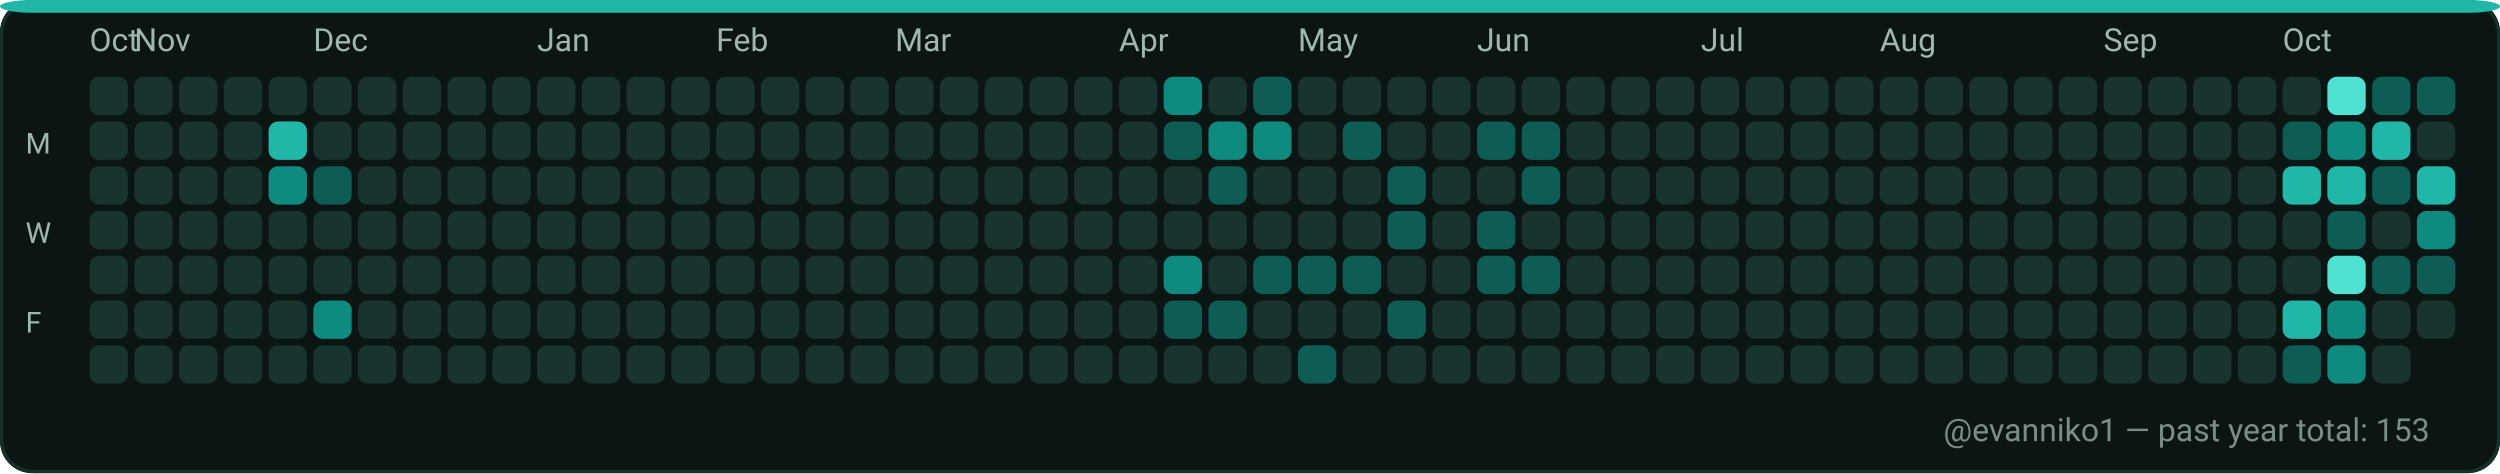
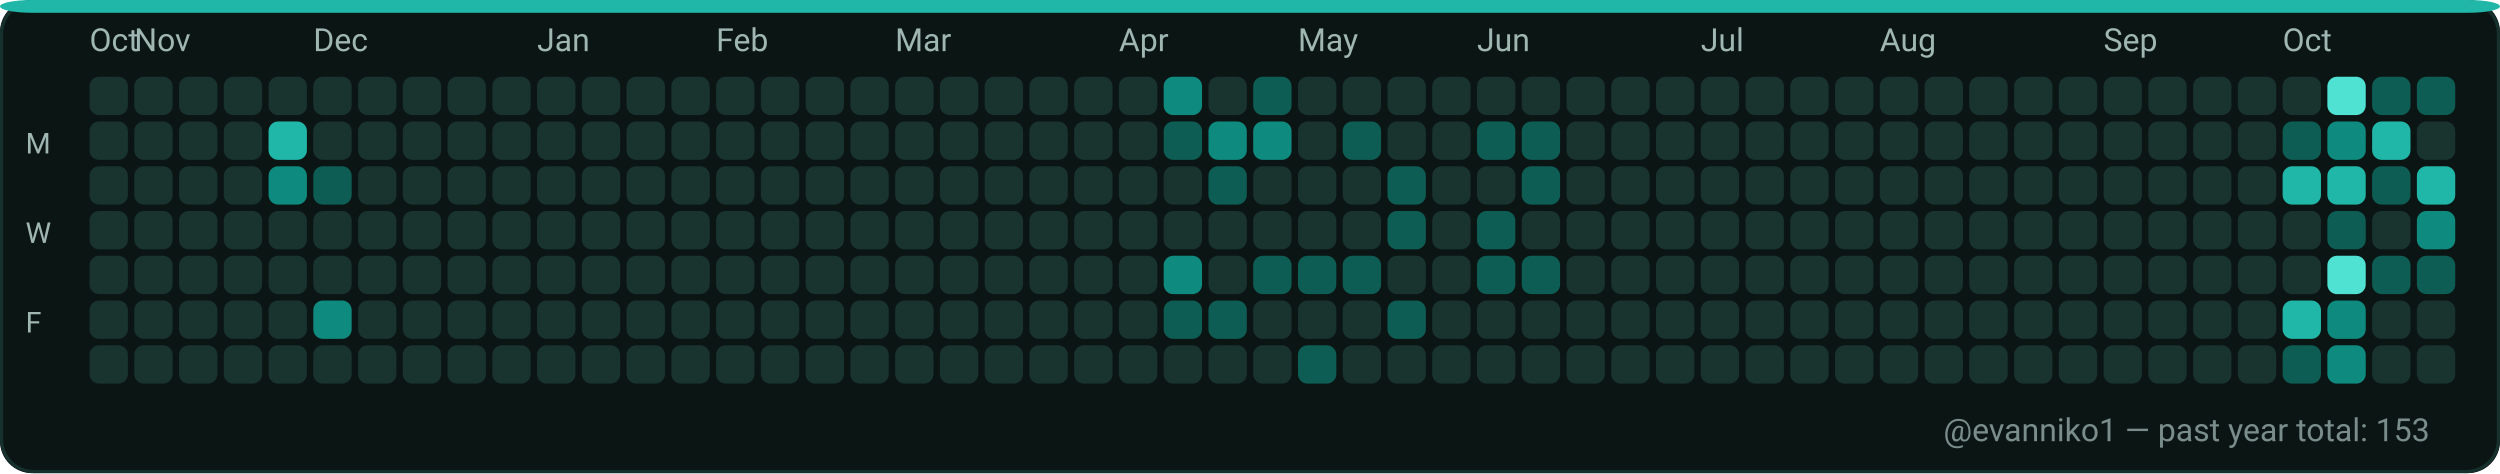
<svg xmlns="http://www.w3.org/2000/svg" width="782" height="148" viewBox="0 0 782 148" role="img" aria-label="GitHub contributions calendar for evanniko1">
  <rect x="0" y="0" width="782" height="148" rx="10" fill="#0D1117" />
  <rect x="0.5" y="0.5" width="781" height="147" rx="10" fill="#0B1514" stroke="#16302C" stroke-width="1" />
  <rect x="0" y="0" width="782" height="4" rx="10" fill="#21B7A8" />
  <text x="28" y="16" fill="#9FB6B1" font-family="ui-sans-serif, system-ui, -apple-system, Segoe UI, Roboto, Ubuntu, Cantarell, Noto Sans, Helvetica Neue, Arial" font-size="10" text-rendering="geometricPrecision">Oct</text>
  <text x="42" y="16" fill="#9FB6B1" font-family="ui-sans-serif, system-ui, -apple-system, Segoe UI, Roboto, Ubuntu, Cantarell, Noto Sans, Helvetica Neue, Arial" font-size="10" text-rendering="geometricPrecision">Nov</text>
  <text x="98" y="16" fill="#9FB6B1" font-family="ui-sans-serif, system-ui, -apple-system, Segoe UI, Roboto, Ubuntu, Cantarell, Noto Sans, Helvetica Neue, Arial" font-size="10" text-rendering="geometricPrecision">Dec</text>
  <text x="168" y="16" fill="#9FB6B1" font-family="ui-sans-serif, system-ui, -apple-system, Segoe UI, Roboto, Ubuntu, Cantarell, Noto Sans, Helvetica Neue, Arial" font-size="10" text-rendering="geometricPrecision">Jan</text>
  <text x="224" y="16" fill="#9FB6B1" font-family="ui-sans-serif, system-ui, -apple-system, Segoe UI, Roboto, Ubuntu, Cantarell, Noto Sans, Helvetica Neue, Arial" font-size="10" text-rendering="geometricPrecision">Feb</text>
  <text x="280" y="16" fill="#9FB6B1" font-family="ui-sans-serif, system-ui, -apple-system, Segoe UI, Roboto, Ubuntu, Cantarell, Noto Sans, Helvetica Neue, Arial" font-size="10" text-rendering="geometricPrecision">Mar</text>
  <text x="350" y="16" fill="#9FB6B1" font-family="ui-sans-serif, system-ui, -apple-system, Segoe UI, Roboto, Ubuntu, Cantarell, Noto Sans, Helvetica Neue, Arial" font-size="10" text-rendering="geometricPrecision">Apr</text>
  <text x="406" y="16" fill="#9FB6B1" font-family="ui-sans-serif, system-ui, -apple-system, Segoe UI, Roboto, Ubuntu, Cantarell, Noto Sans, Helvetica Neue, Arial" font-size="10" text-rendering="geometricPrecision">May</text>
  <text x="462" y="16" fill="#9FB6B1" font-family="ui-sans-serif, system-ui, -apple-system, Segoe UI, Roboto, Ubuntu, Cantarell, Noto Sans, Helvetica Neue, Arial" font-size="10" text-rendering="geometricPrecision">Jun</text>
  <text x="532" y="16" fill="#9FB6B1" font-family="ui-sans-serif, system-ui, -apple-system, Segoe UI, Roboto, Ubuntu, Cantarell, Noto Sans, Helvetica Neue, Arial" font-size="10" text-rendering="geometricPrecision">Jul</text>
  <text x="588" y="16" fill="#9FB6B1" font-family="ui-sans-serif, system-ui, -apple-system, Segoe UI, Roboto, Ubuntu, Cantarell, Noto Sans, Helvetica Neue, Arial" font-size="10" text-rendering="geometricPrecision">Aug</text>
  <text x="658" y="16" fill="#9FB6B1" font-family="ui-sans-serif, system-ui, -apple-system, Segoe UI, Roboto, Ubuntu, Cantarell, Noto Sans, Helvetica Neue, Arial" font-size="10" text-rendering="geometricPrecision">Sep</text>
  <text x="714" y="16" fill="#9FB6B1" font-family="ui-sans-serif, system-ui, -apple-system, Segoe UI, Roboto, Ubuntu, Cantarell, Noto Sans, Helvetica Neue, Arial" font-size="10" text-rendering="geometricPrecision">Oct</text>
  <text x="8" y="48" fill="#9FB6B1" font-family="ui-sans-serif, system-ui, -apple-system, Segoe UI, Roboto, Ubuntu, Cantarell, Noto Sans, Helvetica Neue, Arial" font-size="9" text-rendering="geometricPrecision">M</text>
  <text x="8" y="76" fill="#9FB6B1" font-family="ui-sans-serif, system-ui, -apple-system, Segoe UI, Roboto, Ubuntu, Cantarell, Noto Sans, Helvetica Neue, Arial" font-size="9" text-rendering="geometricPrecision">W</text>
  <text x="8" y="104" fill="#9FB6B1" font-family="ui-sans-serif, system-ui, -apple-system, Segoe UI, Roboto, Ubuntu, Cantarell, Noto Sans, Helvetica Neue, Arial" font-size="9" text-rendering="geometricPrecision">F</text>
  <g>
    <rect x="28" y="24" width="12" height="12" rx="3" fill="#19332F" />
  </g>
  <g>
    <rect x="28" y="38" width="12" height="12" rx="3" fill="#19332F" />
  </g>
  <g>
    <rect x="28" y="52" width="12" height="12" rx="3" fill="#19332F" />
  </g>
  <g>
    <rect x="28" y="66" width="12" height="12" rx="3" fill="#19332F" />
  </g>
  <g>
    <rect x="28" y="80" width="12" height="12" rx="3" fill="#19332F" />
  </g>
  <g>
    <rect x="28" y="94" width="12" height="12" rx="3" fill="#19332F" />
  </g>
  <g>
    <rect x="28" y="108" width="12" height="12" rx="3" fill="#19332F" />
  </g>
  <g>
    <rect x="42" y="24" width="12" height="12" rx="3" fill="#19332F" />
  </g>
  <g>
    <rect x="42" y="38" width="12" height="12" rx="3" fill="#19332F" />
  </g>
  <g>
    <rect x="42" y="52" width="12" height="12" rx="3" fill="#19332F" />
  </g>
  <g>
    <rect x="42" y="66" width="12" height="12" rx="3" fill="#19332F" />
  </g>
  <g>
    <rect x="42" y="80" width="12" height="12" rx="3" fill="#19332F" />
  </g>
  <g>
    <rect x="42" y="94" width="12" height="12" rx="3" fill="#19332F" />
  </g>
  <g>
    <rect x="42" y="108" width="12" height="12" rx="3" fill="#19332F" />
  </g>
  <g>
    <rect x="56" y="24" width="12" height="12" rx="3" fill="#19332F" />
  </g>
  <g>
    <rect x="56" y="38" width="12" height="12" rx="3" fill="#19332F" />
  </g>
  <g>
    <rect x="56" y="52" width="12" height="12" rx="3" fill="#19332F" />
  </g>
  <g>
    <rect x="56" y="66" width="12" height="12" rx="3" fill="#19332F" />
  </g>
  <g>
    <rect x="56" y="80" width="12" height="12" rx="3" fill="#19332F" />
  </g>
  <g>
    <rect x="56" y="94" width="12" height="12" rx="3" fill="#19332F" />
  </g>
  <g>
    <rect x="56" y="108" width="12" height="12" rx="3" fill="#19332F" />
  </g>
  <g>
    <rect x="70" y="24" width="12" height="12" rx="3" fill="#19332F" />
  </g>
  <g>
    <rect x="70" y="38" width="12" height="12" rx="3" fill="#19332F" />
  </g>
  <g>
    <rect x="70" y="52" width="12" height="12" rx="3" fill="#19332F" />
  </g>
  <g>
    <rect x="70" y="66" width="12" height="12" rx="3" fill="#19332F" />
  </g>
  <g>
    <rect x="70" y="80" width="12" height="12" rx="3" fill="#19332F" />
  </g>
  <g>
    <rect x="70" y="94" width="12" height="12" rx="3" fill="#19332F" />
  </g>
  <g>
    <rect x="70" y="108" width="12" height="12" rx="3" fill="#19332F" />
  </g>
  <g>
    <rect x="84" y="24" width="12" height="12" rx="3" fill="#19332F" />
  </g>
  <g>
    <rect x="84" y="38" width="12" height="12" rx="3" fill="#21B7A8" />
  </g>
  <g>
    <rect x="84" y="52" width="12" height="12" rx="3" fill="#0E8B7E" />
  </g>
  <g>
    <rect x="84" y="66" width="12" height="12" rx="3" fill="#19332F" />
  </g>
  <g>
    <rect x="84" y="80" width="12" height="12" rx="3" fill="#19332F" />
  </g>
  <g>
    <rect x="84" y="94" width="12" height="12" rx="3" fill="#19332F" />
  </g>
  <g>
    <rect x="84" y="108" width="12" height="12" rx="3" fill="#19332F" />
  </g>
  <g>
    <rect x="98" y="24" width="12" height="12" rx="3" fill="#19332F" />
  </g>
  <g>
    <rect x="98" y="38" width="12" height="12" rx="3" fill="#19332F" />
  </g>
  <g>
    <rect x="98" y="52" width="12" height="12" rx="3" fill="#0D5D54" />
  </g>
  <g>
    <rect x="98" y="66" width="12" height="12" rx="3" fill="#19332F" />
  </g>
  <g>
    <rect x="98" y="80" width="12" height="12" rx="3" fill="#19332F" />
  </g>
  <g>
    <rect x="98" y="94" width="12" height="12" rx="3" fill="#0E8B7E" />
  </g>
  <g>
    <rect x="98" y="108" width="12" height="12" rx="3" fill="#19332F" />
  </g>
  <g>
    <rect x="112" y="24" width="12" height="12" rx="3" fill="#19332F" />
  </g>
  <g>
    <rect x="112" y="38" width="12" height="12" rx="3" fill="#19332F" />
  </g>
  <g>
    <rect x="112" y="52" width="12" height="12" rx="3" fill="#19332F" />
  </g>
  <g>
    <rect x="112" y="66" width="12" height="12" rx="3" fill="#19332F" />
  </g>
  <g>
    <rect x="112" y="80" width="12" height="12" rx="3" fill="#19332F" />
  </g>
  <g>
    <rect x="112" y="94" width="12" height="12" rx="3" fill="#19332F" />
  </g>
  <g>
    <rect x="112" y="108" width="12" height="12" rx="3" fill="#19332F" />
  </g>
  <g>
    <rect x="126" y="24" width="12" height="12" rx="3" fill="#19332F" />
  </g>
  <g>
    <rect x="126" y="38" width="12" height="12" rx="3" fill="#19332F" />
  </g>
  <g>
    <rect x="126" y="52" width="12" height="12" rx="3" fill="#19332F" />
  </g>
  <g>
    <rect x="126" y="66" width="12" height="12" rx="3" fill="#19332F" />
  </g>
  <g>
    <rect x="126" y="80" width="12" height="12" rx="3" fill="#19332F" />
  </g>
  <g>
    <rect x="126" y="94" width="12" height="12" rx="3" fill="#19332F" />
  </g>
  <g>
    <rect x="126" y="108" width="12" height="12" rx="3" fill="#19332F" />
  </g>
  <g>
    <rect x="140" y="24" width="12" height="12" rx="3" fill="#19332F" />
  </g>
  <g>
    <rect x="140" y="38" width="12" height="12" rx="3" fill="#19332F" />
  </g>
  <g>
    <rect x="140" y="52" width="12" height="12" rx="3" fill="#19332F" />
  </g>
  <g>
    <rect x="140" y="66" width="12" height="12" rx="3" fill="#19332F" />
  </g>
  <g>
    <rect x="140" y="80" width="12" height="12" rx="3" fill="#19332F" />
  </g>
  <g>
    <rect x="140" y="94" width="12" height="12" rx="3" fill="#19332F" />
  </g>
  <g>
    <rect x="140" y="108" width="12" height="12" rx="3" fill="#19332F" />
  </g>
  <g>
    <rect x="154" y="24" width="12" height="12" rx="3" fill="#19332F" />
  </g>
  <g>
    <rect x="154" y="38" width="12" height="12" rx="3" fill="#19332F" />
  </g>
  <g>
    <rect x="154" y="52" width="12" height="12" rx="3" fill="#19332F" />
  </g>
  <g>
    <rect x="154" y="66" width="12" height="12" rx="3" fill="#19332F" />
  </g>
  <g>
    <rect x="154" y="80" width="12" height="12" rx="3" fill="#19332F" />
  </g>
  <g>
    <rect x="154" y="94" width="12" height="12" rx="3" fill="#19332F" />
  </g>
  <g>
    <rect x="154" y="108" width="12" height="12" rx="3" fill="#19332F" />
  </g>
  <g>
    <rect x="168" y="24" width="12" height="12" rx="3" fill="#19332F" />
  </g>
  <g>
    <rect x="168" y="38" width="12" height="12" rx="3" fill="#19332F" />
  </g>
  <g>
    <rect x="168" y="52" width="12" height="12" rx="3" fill="#19332F" />
  </g>
  <g>
    <rect x="168" y="66" width="12" height="12" rx="3" fill="#19332F" />
  </g>
  <g>
    <rect x="168" y="80" width="12" height="12" rx="3" fill="#19332F" />
  </g>
  <g>
    <rect x="168" y="94" width="12" height="12" rx="3" fill="#19332F" />
  </g>
  <g>
    <rect x="168" y="108" width="12" height="12" rx="3" fill="#19332F" />
  </g>
  <g>
    <rect x="182" y="24" width="12" height="12" rx="3" fill="#19332F" />
  </g>
  <g>
    <rect x="182" y="38" width="12" height="12" rx="3" fill="#19332F" />
  </g>
  <g>
    <rect x="182" y="52" width="12" height="12" rx="3" fill="#19332F" />
  </g>
  <g>
    <rect x="182" y="66" width="12" height="12" rx="3" fill="#19332F" />
  </g>
  <g>
    <rect x="182" y="80" width="12" height="12" rx="3" fill="#19332F" />
  </g>
  <g>
    <rect x="182" y="94" width="12" height="12" rx="3" fill="#19332F" />
  </g>
  <g>
    <rect x="182" y="108" width="12" height="12" rx="3" fill="#19332F" />
  </g>
  <g>
    <rect x="196" y="24" width="12" height="12" rx="3" fill="#19332F" />
  </g>
  <g>
    <rect x="196" y="38" width="12" height="12" rx="3" fill="#19332F" />
  </g>
  <g>
    <rect x="196" y="52" width="12" height="12" rx="3" fill="#19332F" />
  </g>
  <g>
    <rect x="196" y="66" width="12" height="12" rx="3" fill="#19332F" />
  </g>
  <g>
    <rect x="196" y="80" width="12" height="12" rx="3" fill="#19332F" />
  </g>
  <g>
    <rect x="196" y="94" width="12" height="12" rx="3" fill="#19332F" />
  </g>
  <g>
    <rect x="196" y="108" width="12" height="12" rx="3" fill="#19332F" />
  </g>
  <g>
    <rect x="210" y="24" width="12" height="12" rx="3" fill="#19332F" />
  </g>
  <g>
    <rect x="210" y="38" width="12" height="12" rx="3" fill="#19332F" />
  </g>
  <g>
    <rect x="210" y="52" width="12" height="12" rx="3" fill="#19332F" />
  </g>
  <g>
    <rect x="210" y="66" width="12" height="12" rx="3" fill="#19332F" />
  </g>
  <g>
    <rect x="210" y="80" width="12" height="12" rx="3" fill="#19332F" />
  </g>
  <g>
    <rect x="210" y="94" width="12" height="12" rx="3" fill="#19332F" />
  </g>
  <g>
    <rect x="210" y="108" width="12" height="12" rx="3" fill="#19332F" />
  </g>
  <g>
    <rect x="224" y="24" width="12" height="12" rx="3" fill="#19332F" />
  </g>
  <g>
    <rect x="224" y="38" width="12" height="12" rx="3" fill="#19332F" />
  </g>
  <g>
    <rect x="224" y="52" width="12" height="12" rx="3" fill="#19332F" />
  </g>
  <g>
    <rect x="224" y="66" width="12" height="12" rx="3" fill="#19332F" />
  </g>
  <g>
    <rect x="224" y="80" width="12" height="12" rx="3" fill="#19332F" />
  </g>
  <g>
    <rect x="224" y="94" width="12" height="12" rx="3" fill="#19332F" />
  </g>
  <g>
    <rect x="224" y="108" width="12" height="12" rx="3" fill="#19332F" />
  </g>
  <g>
    <rect x="238" y="24" width="12" height="12" rx="3" fill="#19332F" />
  </g>
  <g>
    <rect x="238" y="38" width="12" height="12" rx="3" fill="#19332F" />
  </g>
  <g>
    <rect x="238" y="52" width="12" height="12" rx="3" fill="#19332F" />
  </g>
  <g>
    <rect x="238" y="66" width="12" height="12" rx="3" fill="#19332F" />
  </g>
  <g>
    <rect x="238" y="80" width="12" height="12" rx="3" fill="#19332F" />
  </g>
  <g>
    <rect x="238" y="94" width="12" height="12" rx="3" fill="#19332F" />
  </g>
  <g>
    <rect x="238" y="108" width="12" height="12" rx="3" fill="#19332F" />
  </g>
  <g>
    <rect x="252" y="24" width="12" height="12" rx="3" fill="#19332F" />
  </g>
  <g>
    <rect x="252" y="38" width="12" height="12" rx="3" fill="#19332F" />
  </g>
  <g>
    <rect x="252" y="52" width="12" height="12" rx="3" fill="#19332F" />
  </g>
  <g>
    <rect x="252" y="66" width="12" height="12" rx="3" fill="#19332F" />
  </g>
  <g>
    <rect x="252" y="80" width="12" height="12" rx="3" fill="#19332F" />
  </g>
  <g>
    <rect x="252" y="94" width="12" height="12" rx="3" fill="#19332F" />
  </g>
  <g>
    <rect x="252" y="108" width="12" height="12" rx="3" fill="#19332F" />
  </g>
  <g>
    <rect x="266" y="24" width="12" height="12" rx="3" fill="#19332F" />
  </g>
  <g>
    <rect x="266" y="38" width="12" height="12" rx="3" fill="#19332F" />
  </g>
  <g>
    <rect x="266" y="52" width="12" height="12" rx="3" fill="#19332F" />
  </g>
  <g>
    <rect x="266" y="66" width="12" height="12" rx="3" fill="#19332F" />
  </g>
  <g>
    <rect x="266" y="80" width="12" height="12" rx="3" fill="#19332F" />
  </g>
  <g>
    <rect x="266" y="94" width="12" height="12" rx="3" fill="#19332F" />
  </g>
  <g>
    <rect x="266" y="108" width="12" height="12" rx="3" fill="#19332F" />
  </g>
  <g>
    <rect x="280" y="24" width="12" height="12" rx="3" fill="#19332F" />
  </g>
  <g>
    <rect x="280" y="38" width="12" height="12" rx="3" fill="#19332F" />
  </g>
  <g>
    <rect x="280" y="52" width="12" height="12" rx="3" fill="#19332F" />
  </g>
  <g>
    <rect x="280" y="66" width="12" height="12" rx="3" fill="#19332F" />
  </g>
  <g>
    <rect x="280" y="80" width="12" height="12" rx="3" fill="#19332F" />
  </g>
  <g>
    <rect x="280" y="94" width="12" height="12" rx="3" fill="#19332F" />
  </g>
  <g>
    <rect x="280" y="108" width="12" height="12" rx="3" fill="#19332F" />
  </g>
  <g>
    <rect x="294" y="24" width="12" height="12" rx="3" fill="#19332F" />
  </g>
  <g>
    <rect x="294" y="38" width="12" height="12" rx="3" fill="#19332F" />
  </g>
  <g>
    <rect x="294" y="52" width="12" height="12" rx="3" fill="#19332F" />
  </g>
  <g>
    <rect x="294" y="66" width="12" height="12" rx="3" fill="#19332F" />
  </g>
  <g>
    <rect x="294" y="80" width="12" height="12" rx="3" fill="#19332F" />
  </g>
  <g>
    <rect x="294" y="94" width="12" height="12" rx="3" fill="#19332F" />
  </g>
  <g>
    <rect x="294" y="108" width="12" height="12" rx="3" fill="#19332F" />
  </g>
  <g>
    <rect x="308" y="24" width="12" height="12" rx="3" fill="#19332F" />
  </g>
  <g>
    <rect x="308" y="38" width="12" height="12" rx="3" fill="#19332F" />
  </g>
  <g>
    <rect x="308" y="52" width="12" height="12" rx="3" fill="#19332F" />
  </g>
  <g>
    <rect x="308" y="66" width="12" height="12" rx="3" fill="#19332F" />
  </g>
  <g>
    <rect x="308" y="80" width="12" height="12" rx="3" fill="#19332F" />
  </g>
  <g>
    <rect x="308" y="94" width="12" height="12" rx="3" fill="#19332F" />
  </g>
  <g>
    <rect x="308" y="108" width="12" height="12" rx="3" fill="#19332F" />
  </g>
  <g>
    <rect x="322" y="24" width="12" height="12" rx="3" fill="#19332F" />
  </g>
  <g>
    <rect x="322" y="38" width="12" height="12" rx="3" fill="#19332F" />
  </g>
  <g>
    <rect x="322" y="52" width="12" height="12" rx="3" fill="#19332F" />
  </g>
  <g>
    <rect x="322" y="66" width="12" height="12" rx="3" fill="#19332F" />
  </g>
  <g>
    <rect x="322" y="80" width="12" height="12" rx="3" fill="#19332F" />
  </g>
  <g>
    <rect x="322" y="94" width="12" height="12" rx="3" fill="#19332F" />
  </g>
  <g>
    <rect x="322" y="108" width="12" height="12" rx="3" fill="#19332F" />
  </g>
  <g>
    <rect x="336" y="24" width="12" height="12" rx="3" fill="#19332F" />
  </g>
  <g>
    <rect x="336" y="38" width="12" height="12" rx="3" fill="#19332F" />
  </g>
  <g>
    <rect x="336" y="52" width="12" height="12" rx="3" fill="#19332F" />
  </g>
  <g>
    <rect x="336" y="66" width="12" height="12" rx="3" fill="#19332F" />
  </g>
  <g>
    <rect x="336" y="80" width="12" height="12" rx="3" fill="#19332F" />
  </g>
  <g>
    <rect x="336" y="94" width="12" height="12" rx="3" fill="#19332F" />
  </g>
  <g>
    <rect x="336" y="108" width="12" height="12" rx="3" fill="#19332F" />
  </g>
  <g>
    <rect x="350" y="24" width="12" height="12" rx="3" fill="#19332F" />
  </g>
  <g>
    <rect x="350" y="38" width="12" height="12" rx="3" fill="#19332F" />
  </g>
  <g>
    <rect x="350" y="52" width="12" height="12" rx="3" fill="#19332F" />
  </g>
  <g>
    <rect x="350" y="66" width="12" height="12" rx="3" fill="#19332F" />
  </g>
  <g>
    <rect x="350" y="80" width="12" height="12" rx="3" fill="#19332F" />
  </g>
  <g>
    <rect x="350" y="94" width="12" height="12" rx="3" fill="#19332F" />
  </g>
  <g>
    <rect x="350" y="108" width="12" height="12" rx="3" fill="#19332F" />
  </g>
  <g>
    <rect x="364" y="24" width="12" height="12" rx="3" fill="#0E8B7E" />
  </g>
  <g>
    <rect x="364" y="38" width="12" height="12" rx="3" fill="#0D5D54" />
  </g>
  <g>
    <rect x="364" y="52" width="12" height="12" rx="3" fill="#19332F" />
  </g>
  <g>
    <rect x="364" y="66" width="12" height="12" rx="3" fill="#19332F" />
  </g>
  <g>
    <rect x="364" y="80" width="12" height="12" rx="3" fill="#0E8B7E" />
  </g>
  <g>
    <rect x="364" y="94" width="12" height="12" rx="3" fill="#0D5D54" />
  </g>
  <g>
    <rect x="364" y="108" width="12" height="12" rx="3" fill="#19332F" />
  </g>
  <g>
    <rect x="378" y="24" width="12" height="12" rx="3" fill="#19332F" />
  </g>
  <g>
    <rect x="378" y="38" width="12" height="12" rx="3" fill="#0E8B7E" />
  </g>
  <g>
    <rect x="378" y="52" width="12" height="12" rx="3" fill="#0D5D54" />
  </g>
  <g>
    <rect x="378" y="66" width="12" height="12" rx="3" fill="#19332F" />
  </g>
  <g>
    <rect x="378" y="80" width="12" height="12" rx="3" fill="#19332F" />
  </g>
  <g>
    <rect x="378" y="94" width="12" height="12" rx="3" fill="#0D5D54" />
  </g>
  <g>
    <rect x="378" y="108" width="12" height="12" rx="3" fill="#19332F" />
  </g>
  <g>
    <rect x="392" y="24" width="12" height="12" rx="3" fill="#0D5D54" />
  </g>
  <g>
    <rect x="392" y="38" width="12" height="12" rx="3" fill="#0E8B7E" />
  </g>
  <g>
    <rect x="392" y="52" width="12" height="12" rx="3" fill="#19332F" />
  </g>
  <g>
    <rect x="392" y="66" width="12" height="12" rx="3" fill="#19332F" />
  </g>
  <g>
    <rect x="392" y="80" width="12" height="12" rx="3" fill="#0D5D54" />
  </g>
  <g>
    <rect x="392" y="94" width="12" height="12" rx="3" fill="#19332F" />
  </g>
  <g>
    <rect x="392" y="108" width="12" height="12" rx="3" fill="#19332F" />
  </g>
  <g>
    <rect x="406" y="24" width="12" height="12" rx="3" fill="#19332F" />
  </g>
  <g>
    <rect x="406" y="38" width="12" height="12" rx="3" fill="#19332F" />
  </g>
  <g>
    <rect x="406" y="52" width="12" height="12" rx="3" fill="#19332F" />
  </g>
  <g>
    <rect x="406" y="66" width="12" height="12" rx="3" fill="#19332F" />
  </g>
  <g>
    <rect x="406" y="80" width="12" height="12" rx="3" fill="#0D5D54" />
  </g>
  <g>
    <rect x="406" y="94" width="12" height="12" rx="3" fill="#19332F" />
  </g>
  <g>
    <rect x="406" y="108" width="12" height="12" rx="3" fill="#0D5D54" />
  </g>
  <g>
    <rect x="420" y="24" width="12" height="12" rx="3" fill="#19332F" />
  </g>
  <g>
    <rect x="420" y="38" width="12" height="12" rx="3" fill="#0D5D54" />
  </g>
  <g>
    <rect x="420" y="52" width="12" height="12" rx="3" fill="#19332F" />
  </g>
  <g>
    <rect x="420" y="66" width="12" height="12" rx="3" fill="#19332F" />
  </g>
  <g>
    <rect x="420" y="80" width="12" height="12" rx="3" fill="#0D5D54" />
  </g>
  <g>
    <rect x="420" y="94" width="12" height="12" rx="3" fill="#19332F" />
  </g>
  <g>
    <rect x="420" y="108" width="12" height="12" rx="3" fill="#19332F" />
  </g>
  <g>
    <rect x="434" y="24" width="12" height="12" rx="3" fill="#19332F" />
  </g>
  <g>
    <rect x="434" y="38" width="12" height="12" rx="3" fill="#19332F" />
  </g>
  <g>
    <rect x="434" y="52" width="12" height="12" rx="3" fill="#0D5D54" />
  </g>
  <g>
    <rect x="434" y="66" width="12" height="12" rx="3" fill="#0D5D54" />
  </g>
  <g>
    <rect x="434" y="80" width="12" height="12" rx="3" fill="#19332F" />
  </g>
  <g>
    <rect x="434" y="94" width="12" height="12" rx="3" fill="#0D5D54" />
  </g>
  <g>
    <rect x="434" y="108" width="12" height="12" rx="3" fill="#19332F" />
  </g>
  <g>
    <rect x="448" y="24" width="12" height="12" rx="3" fill="#19332F" />
  </g>
  <g>
    <rect x="448" y="38" width="12" height="12" rx="3" fill="#19332F" />
  </g>
  <g>
    <rect x="448" y="52" width="12" height="12" rx="3" fill="#19332F" />
  </g>
  <g>
    <rect x="448" y="66" width="12" height="12" rx="3" fill="#19332F" />
  </g>
  <g>
    <rect x="448" y="80" width="12" height="12" rx="3" fill="#19332F" />
  </g>
  <g>
    <rect x="448" y="94" width="12" height="12" rx="3" fill="#19332F" />
  </g>
  <g>
    <rect x="448" y="108" width="12" height="12" rx="3" fill="#19332F" />
  </g>
  <g>
    <rect x="462" y="24" width="12" height="12" rx="3" fill="#19332F" />
  </g>
  <g>
    <rect x="462" y="38" width="12" height="12" rx="3" fill="#0D5D54" />
  </g>
  <g>
    <rect x="462" y="52" width="12" height="12" rx="3" fill="#19332F" />
  </g>
  <g>
    <rect x="462" y="66" width="12" height="12" rx="3" fill="#0D5D54" />
  </g>
  <g>
    <rect x="462" y="80" width="12" height="12" rx="3" fill="#0D5D54" />
  </g>
  <g>
    <rect x="462" y="94" width="12" height="12" rx="3" fill="#19332F" />
  </g>
  <g>
    <rect x="462" y="108" width="12" height="12" rx="3" fill="#19332F" />
  </g>
  <g>
    <rect x="476" y="24" width="12" height="12" rx="3" fill="#19332F" />
  </g>
  <g>
    <rect x="476" y="38" width="12" height="12" rx="3" fill="#0D5D54" />
  </g>
  <g>
    <rect x="476" y="52" width="12" height="12" rx="3" fill="#0D5D54" />
  </g>
  <g>
    <rect x="476" y="66" width="12" height="12" rx="3" fill="#19332F" />
  </g>
  <g>
    <rect x="476" y="80" width="12" height="12" rx="3" fill="#0D5D54" />
  </g>
  <g>
    <rect x="476" y="94" width="12" height="12" rx="3" fill="#19332F" />
  </g>
  <g>
    <rect x="476" y="108" width="12" height="12" rx="3" fill="#19332F" />
  </g>
  <g>
    <rect x="490" y="24" width="12" height="12" rx="3" fill="#19332F" />
  </g>
  <g>
    <rect x="490" y="38" width="12" height="12" rx="3" fill="#19332F" />
  </g>
  <g>
    <rect x="490" y="52" width="12" height="12" rx="3" fill="#19332F" />
  </g>
  <g>
    <rect x="490" y="66" width="12" height="12" rx="3" fill="#19332F" />
  </g>
  <g>
    <rect x="490" y="80" width="12" height="12" rx="3" fill="#19332F" />
  </g>
  <g>
    <rect x="490" y="94" width="12" height="12" rx="3" fill="#19332F" />
  </g>
  <g>
    <rect x="490" y="108" width="12" height="12" rx="3" fill="#19332F" />
  </g>
  <g>
    <rect x="504" y="24" width="12" height="12" rx="3" fill="#19332F" />
  </g>
  <g>
    <rect x="504" y="38" width="12" height="12" rx="3" fill="#19332F" />
  </g>
  <g>
    <rect x="504" y="52" width="12" height="12" rx="3" fill="#19332F" />
  </g>
  <g>
    <rect x="504" y="66" width="12" height="12" rx="3" fill="#19332F" />
  </g>
  <g>
    <rect x="504" y="80" width="12" height="12" rx="3" fill="#19332F" />
  </g>
  <g>
    <rect x="504" y="94" width="12" height="12" rx="3" fill="#19332F" />
  </g>
  <g>
    <rect x="504" y="108" width="12" height="12" rx="3" fill="#19332F" />
  </g>
  <g>
    <rect x="518" y="24" width="12" height="12" rx="3" fill="#19332F" />
  </g>
  <g>
    <rect x="518" y="38" width="12" height="12" rx="3" fill="#19332F" />
  </g>
  <g>
    <rect x="518" y="52" width="12" height="12" rx="3" fill="#19332F" />
  </g>
  <g>
    <rect x="518" y="66" width="12" height="12" rx="3" fill="#19332F" />
  </g>
  <g>
    <rect x="518" y="80" width="12" height="12" rx="3" fill="#19332F" />
  </g>
  <g>
    <rect x="518" y="94" width="12" height="12" rx="3" fill="#19332F" />
  </g>
  <g>
    <rect x="518" y="108" width="12" height="12" rx="3" fill="#19332F" />
  </g>
  <g>
    <rect x="532" y="24" width="12" height="12" rx="3" fill="#19332F" />
  </g>
  <g>
    <rect x="532" y="38" width="12" height="12" rx="3" fill="#19332F" />
  </g>
  <g>
    <rect x="532" y="52" width="12" height="12" rx="3" fill="#19332F" />
  </g>
  <g>
    <rect x="532" y="66" width="12" height="12" rx="3" fill="#19332F" />
  </g>
  <g>
    <rect x="532" y="80" width="12" height="12" rx="3" fill="#19332F" />
  </g>
  <g>
    <rect x="532" y="94" width="12" height="12" rx="3" fill="#19332F" />
  </g>
  <g>
    <rect x="532" y="108" width="12" height="12" rx="3" fill="#19332F" />
  </g>
  <g>
    <rect x="546" y="24" width="12" height="12" rx="3" fill="#19332F" />
  </g>
  <g>
    <rect x="546" y="38" width="12" height="12" rx="3" fill="#19332F" />
  </g>
  <g>
    <rect x="546" y="52" width="12" height="12" rx="3" fill="#19332F" />
  </g>
  <g>
    <rect x="546" y="66" width="12" height="12" rx="3" fill="#19332F" />
  </g>
  <g>
    <rect x="546" y="80" width="12" height="12" rx="3" fill="#19332F" />
  </g>
  <g>
    <rect x="546" y="94" width="12" height="12" rx="3" fill="#19332F" />
  </g>
  <g>
    <rect x="546" y="108" width="12" height="12" rx="3" fill="#19332F" />
  </g>
  <g>
    <rect x="560" y="24" width="12" height="12" rx="3" fill="#19332F" />
  </g>
  <g>
    <rect x="560" y="38" width="12" height="12" rx="3" fill="#19332F" />
  </g>
  <g>
    <rect x="560" y="52" width="12" height="12" rx="3" fill="#19332F" />
  </g>
  <g>
    <rect x="560" y="66" width="12" height="12" rx="3" fill="#19332F" />
  </g>
  <g>
    <rect x="560" y="80" width="12" height="12" rx="3" fill="#19332F" />
  </g>
  <g>
    <rect x="560" y="94" width="12" height="12" rx="3" fill="#19332F" />
  </g>
  <g>
    <rect x="560" y="108" width="12" height="12" rx="3" fill="#19332F" />
  </g>
  <g>
    <rect x="574" y="24" width="12" height="12" rx="3" fill="#19332F" />
  </g>
  <g>
    <rect x="574" y="38" width="12" height="12" rx="3" fill="#19332F" />
  </g>
  <g>
    <rect x="574" y="52" width="12" height="12" rx="3" fill="#19332F" />
  </g>
  <g>
    <rect x="574" y="66" width="12" height="12" rx="3" fill="#19332F" />
  </g>
  <g>
    <rect x="574" y="80" width="12" height="12" rx="3" fill="#19332F" />
  </g>
  <g>
    <rect x="574" y="94" width="12" height="12" rx="3" fill="#19332F" />
  </g>
  <g>
    <rect x="574" y="108" width="12" height="12" rx="3" fill="#19332F" />
  </g>
  <g>
    <rect x="588" y="24" width="12" height="12" rx="3" fill="#19332F" />
  </g>
  <g>
    <rect x="588" y="38" width="12" height="12" rx="3" fill="#19332F" />
  </g>
  <g>
    <rect x="588" y="52" width="12" height="12" rx="3" fill="#19332F" />
  </g>
  <g>
    <rect x="588" y="66" width="12" height="12" rx="3" fill="#19332F" />
  </g>
  <g>
    <rect x="588" y="80" width="12" height="12" rx="3" fill="#19332F" />
  </g>
  <g>
    <rect x="588" y="94" width="12" height="12" rx="3" fill="#19332F" />
  </g>
  <g>
    <rect x="588" y="108" width="12" height="12" rx="3" fill="#19332F" />
  </g>
  <g>
    <rect x="602" y="24" width="12" height="12" rx="3" fill="#19332F" />
  </g>
  <g>
    <rect x="602" y="38" width="12" height="12" rx="3" fill="#19332F" />
  </g>
  <g>
    <rect x="602" y="52" width="12" height="12" rx="3" fill="#19332F" />
  </g>
  <g>
    <rect x="602" y="66" width="12" height="12" rx="3" fill="#19332F" />
  </g>
  <g>
    <rect x="602" y="80" width="12" height="12" rx="3" fill="#19332F" />
  </g>
  <g>
    <rect x="602" y="94" width="12" height="12" rx="3" fill="#19332F" />
  </g>
  <g>
    <rect x="602" y="108" width="12" height="12" rx="3" fill="#19332F" />
  </g>
  <g>
    <rect x="616" y="24" width="12" height="12" rx="3" fill="#19332F" />
  </g>
  <g>
    <rect x="616" y="38" width="12" height="12" rx="3" fill="#19332F" />
  </g>
  <g>
    <rect x="616" y="52" width="12" height="12" rx="3" fill="#19332F" />
  </g>
  <g>
    <rect x="616" y="66" width="12" height="12" rx="3" fill="#19332F" />
  </g>
  <g>
    <rect x="616" y="80" width="12" height="12" rx="3" fill="#19332F" />
  </g>
  <g>
    <rect x="616" y="94" width="12" height="12" rx="3" fill="#19332F" />
  </g>
  <g>
    <rect x="616" y="108" width="12" height="12" rx="3" fill="#19332F" />
  </g>
  <g>
    <rect x="630" y="24" width="12" height="12" rx="3" fill="#19332F" />
  </g>
  <g>
    <rect x="630" y="38" width="12" height="12" rx="3" fill="#19332F" />
  </g>
  <g>
    <rect x="630" y="52" width="12" height="12" rx="3" fill="#19332F" />
  </g>
  <g>
    <rect x="630" y="66" width="12" height="12" rx="3" fill="#19332F" />
  </g>
  <g>
    <rect x="630" y="80" width="12" height="12" rx="3" fill="#19332F" />
  </g>
  <g>
    <rect x="630" y="94" width="12" height="12" rx="3" fill="#19332F" />
  </g>
  <g>
    <rect x="630" y="108" width="12" height="12" rx="3" fill="#19332F" />
  </g>
  <g>
    <rect x="644" y="24" width="12" height="12" rx="3" fill="#19332F" />
  </g>
  <g>
    <rect x="644" y="38" width="12" height="12" rx="3" fill="#19332F" />
  </g>
  <g>
    <rect x="644" y="52" width="12" height="12" rx="3" fill="#19332F" />
  </g>
  <g>
    <rect x="644" y="66" width="12" height="12" rx="3" fill="#19332F" />
  </g>
  <g>
    <rect x="644" y="80" width="12" height="12" rx="3" fill="#19332F" />
  </g>
  <g>
    <rect x="644" y="94" width="12" height="12" rx="3" fill="#19332F" />
  </g>
  <g>
    <rect x="644" y="108" width="12" height="12" rx="3" fill="#19332F" />
  </g>
  <g>
    <rect x="658" y="24" width="12" height="12" rx="3" fill="#19332F" />
  </g>
  <g>
    <rect x="658" y="38" width="12" height="12" rx="3" fill="#19332F" />
  </g>
  <g>
    <rect x="658" y="52" width="12" height="12" rx="3" fill="#19332F" />
  </g>
  <g>
    <rect x="658" y="66" width="12" height="12" rx="3" fill="#19332F" />
  </g>
  <g>
    <rect x="658" y="80" width="12" height="12" rx="3" fill="#19332F" />
  </g>
  <g>
    <rect x="658" y="94" width="12" height="12" rx="3" fill="#19332F" />
  </g>
  <g>
    <rect x="658" y="108" width="12" height="12" rx="3" fill="#19332F" />
  </g>
  <g>
    <rect x="672" y="24" width="12" height="12" rx="3" fill="#19332F" />
  </g>
  <g>
    <rect x="672" y="38" width="12" height="12" rx="3" fill="#19332F" />
  </g>
  <g>
    <rect x="672" y="52" width="12" height="12" rx="3" fill="#19332F" />
  </g>
  <g>
    <rect x="672" y="66" width="12" height="12" rx="3" fill="#19332F" />
  </g>
  <g>
    <rect x="672" y="80" width="12" height="12" rx="3" fill="#19332F" />
  </g>
  <g>
    <rect x="672" y="94" width="12" height="12" rx="3" fill="#19332F" />
  </g>
  <g>
    <rect x="672" y="108" width="12" height="12" rx="3" fill="#19332F" />
  </g>
  <g>
    <rect x="686" y="24" width="12" height="12" rx="3" fill="#19332F" />
  </g>
  <g>
    <rect x="686" y="38" width="12" height="12" rx="3" fill="#19332F" />
  </g>
  <g>
    <rect x="686" y="52" width="12" height="12" rx="3" fill="#19332F" />
  </g>
  <g>
    <rect x="686" y="66" width="12" height="12" rx="3" fill="#19332F" />
  </g>
  <g>
    <rect x="686" y="80" width="12" height="12" rx="3" fill="#19332F" />
  </g>
  <g>
    <rect x="686" y="94" width="12" height="12" rx="3" fill="#19332F" />
  </g>
  <g>
    <rect x="686" y="108" width="12" height="12" rx="3" fill="#19332F" />
  </g>
  <g>
    <rect x="700" y="24" width="12" height="12" rx="3" fill="#19332F" />
  </g>
  <g>
    <rect x="700" y="38" width="12" height="12" rx="3" fill="#19332F" />
  </g>
  <g>
    <rect x="700" y="52" width="12" height="12" rx="3" fill="#19332F" />
  </g>
  <g>
    <rect x="700" y="66" width="12" height="12" rx="3" fill="#19332F" />
  </g>
  <g>
    <rect x="700" y="80" width="12" height="12" rx="3" fill="#19332F" />
  </g>
  <g>
    <rect x="700" y="94" width="12" height="12" rx="3" fill="#19332F" />
  </g>
  <g>
    <rect x="700" y="108" width="12" height="12" rx="3" fill="#19332F" />
  </g>
  <g>
    <rect x="714" y="24" width="12" height="12" rx="3" fill="#19332F" />
  </g>
  <g>
    <rect x="714" y="38" width="12" height="12" rx="3" fill="#0D5D54" />
  </g>
  <g>
    <rect x="714" y="52" width="12" height="12" rx="3" fill="#21B7A8" />
  </g>
  <g>
    <rect x="714" y="66" width="12" height="12" rx="3" fill="#19332F" />
  </g>
  <g>
    <rect x="714" y="80" width="12" height="12" rx="3" fill="#19332F" />
  </g>
  <g>
    <rect x="714" y="94" width="12" height="12" rx="3" fill="#21B7A8" />
  </g>
  <g>
    <rect x="714" y="108" width="12" height="12" rx="3" fill="#0D5D54" />
  </g>
  <g>
    <rect x="728" y="24" width="12" height="12" rx="3" fill="#4FE2D2" />
  </g>
  <g>
    <rect x="728" y="38" width="12" height="12" rx="3" fill="#0E8B7E" />
  </g>
  <g>
    <rect x="728" y="52" width="12" height="12" rx="3" fill="#21B7A8" />
  </g>
  <g>
    <rect x="728" y="66" width="12" height="12" rx="3" fill="#0D5D54" />
  </g>
  <g>
    <rect x="728" y="80" width="12" height="12" rx="3" fill="#4FE2D2" />
  </g>
  <g>
    <rect x="728" y="94" width="12" height="12" rx="3" fill="#0E8B7E" />
  </g>
  <g>
    <rect x="728" y="108" width="12" height="12" rx="3" fill="#0E8B7E" />
  </g>
  <g>
    <rect x="742" y="24" width="12" height="12" rx="3" fill="#0D5D54" />
  </g>
  <g>
    <rect x="742" y="38" width="12" height="12" rx="3" fill="#21B7A8" />
  </g>
  <g>
    <rect x="742" y="52" width="12" height="12" rx="3" fill="#0D5D54" />
  </g>
  <g>
    <rect x="742" y="66" width="12" height="12" rx="3" fill="#19332F" />
  </g>
  <g>
    <rect x="742" y="80" width="12" height="12" rx="3" fill="#0D5D54" />
  </g>
  <g>
    <rect x="742" y="94" width="12" height="12" rx="3" fill="#19332F" />
  </g>
  <g>
    <rect x="742" y="108" width="12" height="12" rx="3" fill="#19332F" />
  </g>
  <g>
    <rect x="756" y="24" width="12" height="12" rx="3" fill="#0D5D54" />
  </g>
  <g>
    <rect x="756" y="38" width="12" height="12" rx="3" fill="#19332F" />
  </g>
  <g>
    <rect x="756" y="52" width="12" height="12" rx="3" fill="#21B7A8" />
  </g>
  <g>
    <rect x="756" y="66" width="12" height="12" rx="3" fill="#0E8B7E" />
  </g>
  <g>
    <rect x="756" y="80" width="12" height="12" rx="3" fill="#0D5D54" />
  </g>
  <g>
    <rect x="756" y="94" width="12" height="12" rx="3" fill="#19332F" />
  </g>
+   <g>
+     <rect x="756" y="108" width="12" height="12" rx="3" fill="#19332F" />
+   </g>
  <text x="760" y="138" fill="#9FB6B1" font-family="ui-sans-serif, system-ui, -apple-system, Segoe UI, Roboto, Ubuntu, Cantarell, Noto Sans, Helvetica Neue, Arial" font-size="10" text-anchor="end" opacity="0.75">@evanniko1 — past year total: 153</text>
</svg>
